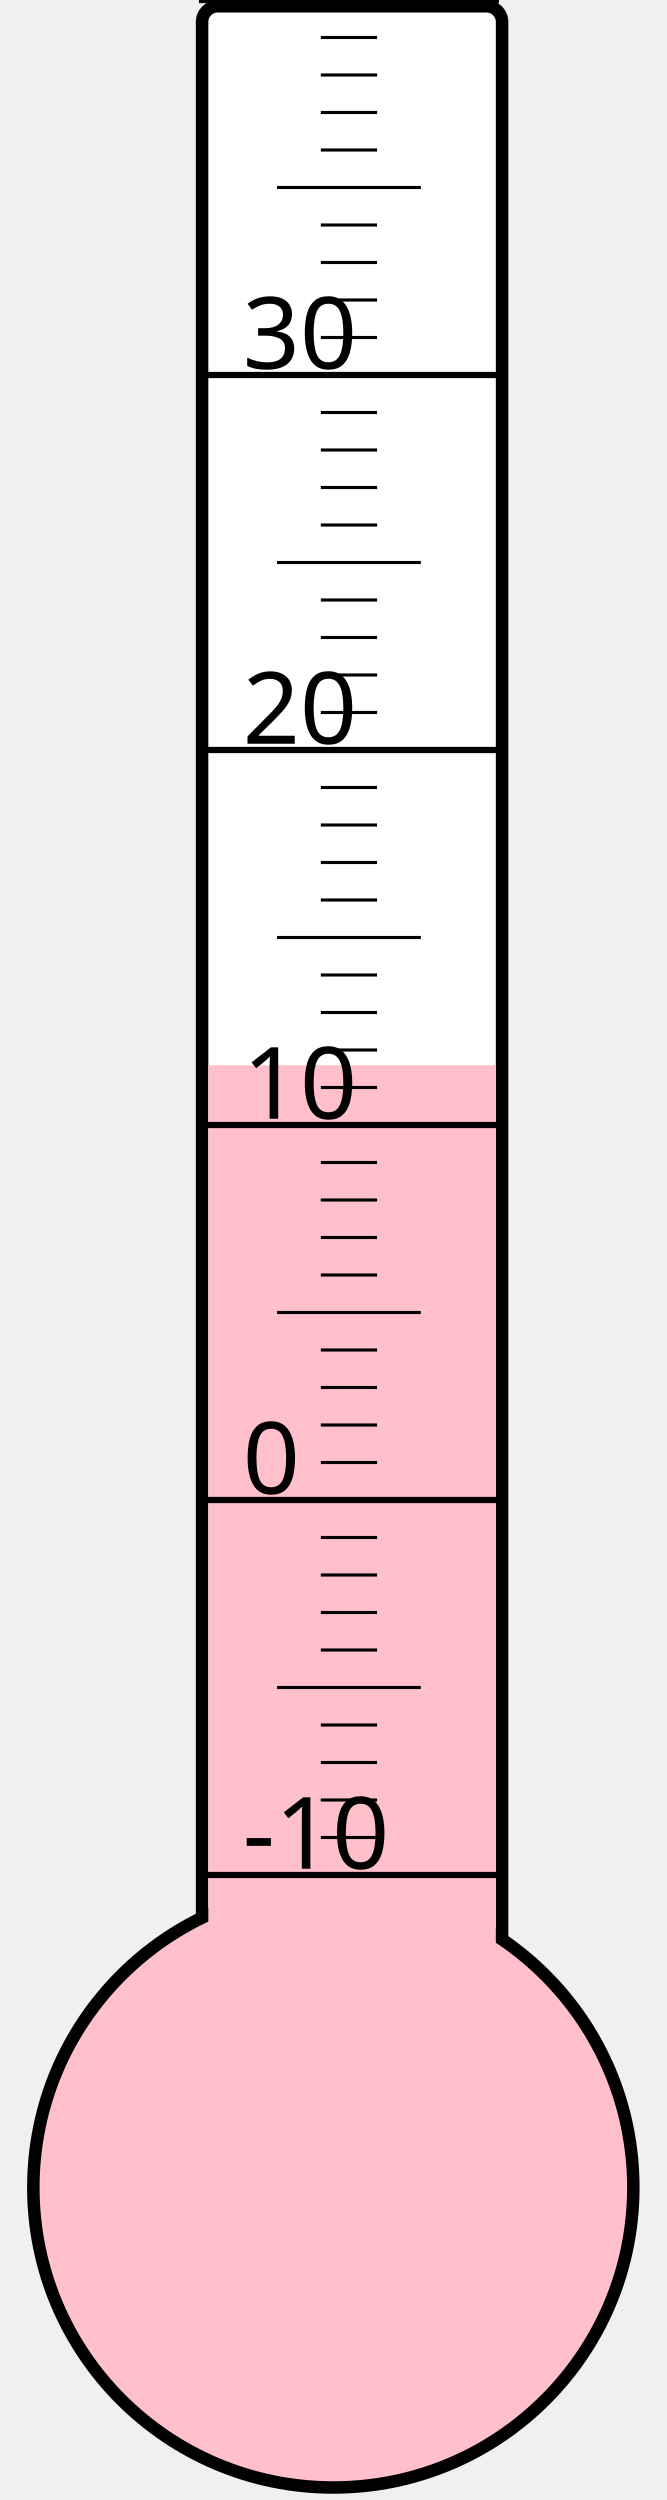
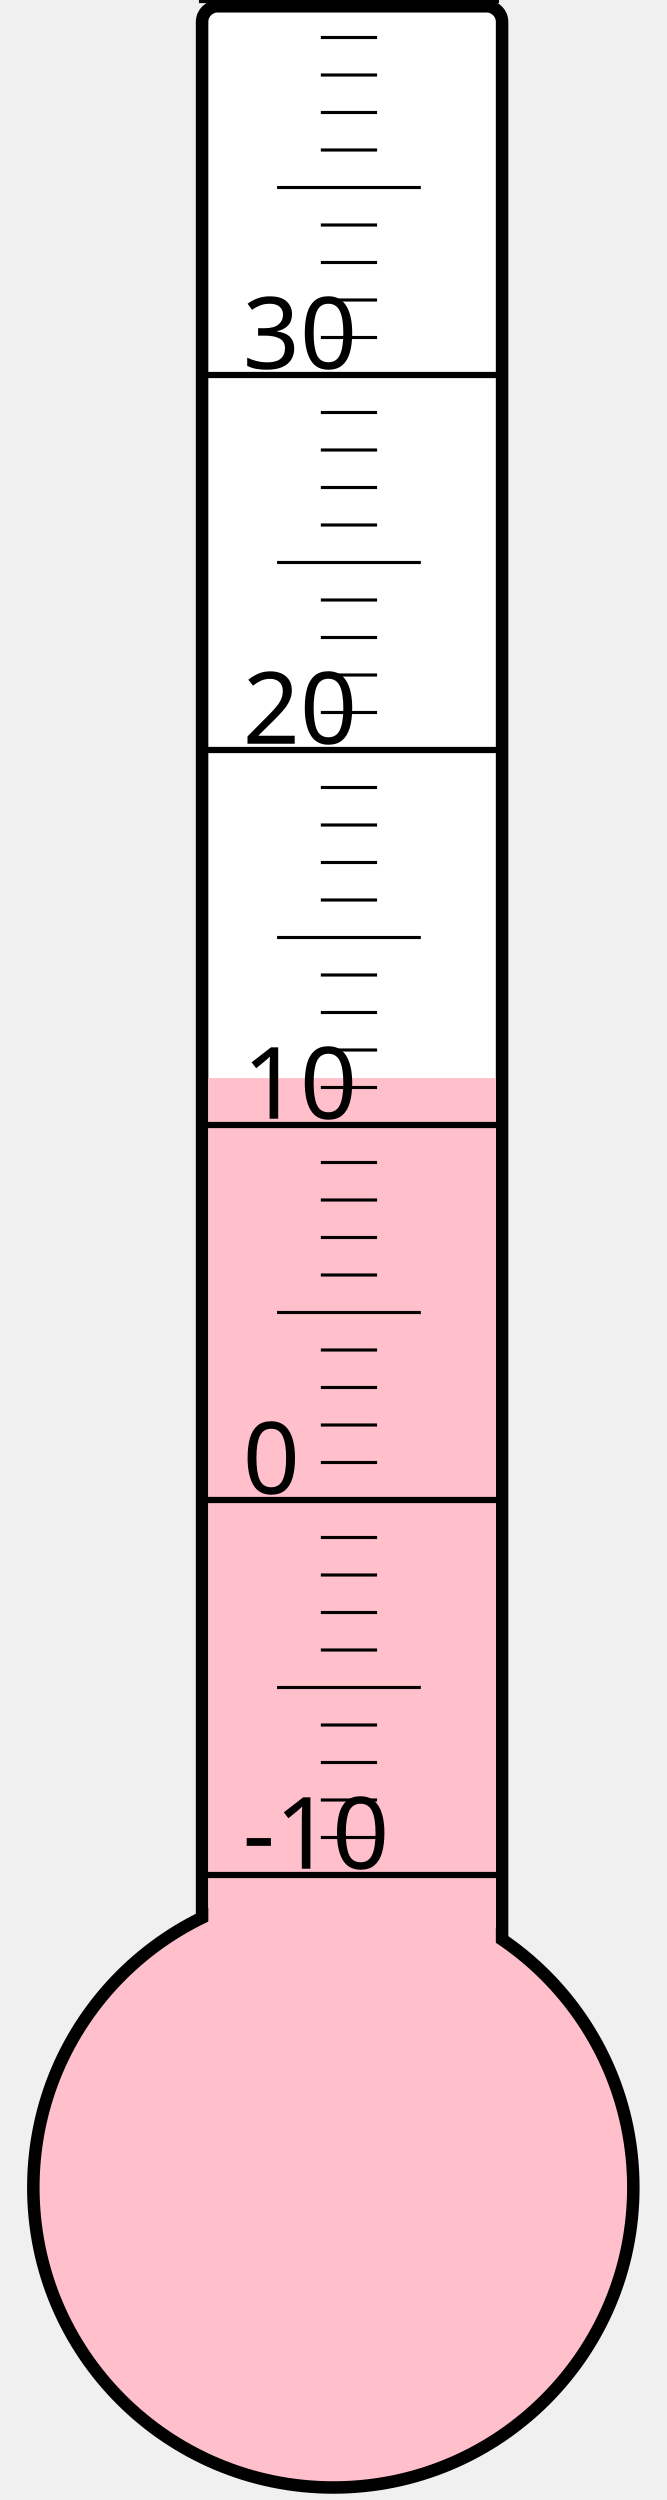
<svg xmlns="http://www.w3.org/2000/svg" width="40px" height="150px" viewBox="0 0 200 800">
  <rect width="200" height="800" x="0" y="0" style="fill: #ffffeb; fill-opacity: 0;" />
  <rect width="96" height="680" x="58" y="2" rx="5" ry="5" style="fill: white; fill-opacity: 1; stroke: black; stroke-width: 4;" />
  <circle cx="100" cy="700" r="96" style="fill: pink; stroke: black; stroke-width: 4;" />
-   <rect width="92" height="359.125" x="60" y="340.875" style="fill: pink; fill-opacity: 1; stroke-width: 0;" />
+   <rect width="92" height="355.0" x="60" y="345.0" style="fill: pink; fill-opacity: 1; stroke-width: 0;" />
  <text x="71" y="598" style="font-family: sans-serif; font-size: 24pt;">-10</text>
  <text x="71" y="478" style="font-family: sans-serif; font-size: 24pt;">0</text>
  <text x="71" y="358" style="font-family: sans-serif; font-size: 24pt;">10</text>
  <text x="71" y="238" style="font-family: sans-serif; font-size: 24pt;">20</text>
  <text x="71" y="118" style="font-family: sans-serif; font-size: 24pt;">30</text>
  <g style="stroke: black;">
    <line x1="57" y1="600" x2="153" y2="600" style="stroke-width: 2;" />
    <line x1="96" y1="588" x2="114" y2="588" style="stroke-width: 1;" />
    <line x1="96" y1="576" x2="114" y2="576" style="stroke-width: 1;" />
    <line x1="96" y1="564" x2="114" y2="564" style="stroke-width: 1;" />
    <line x1="96" y1="552" x2="114" y2="552" style="stroke-width: 1;" />
    <line x1="82" y1="540" x2="128" y2="540" style="stroke-width: 1;" />
    <line x1="96" y1="528" x2="114" y2="528" style="stroke-width: 1;" />
    <line x1="96" y1="516" x2="114" y2="516" style="stroke-width: 1;" />
    <line x1="96" y1="504" x2="114" y2="504" style="stroke-width: 1;" />
    <line x1="96" y1="492" x2="114" y2="492" style="stroke-width: 1;" />
    <line x1="57" y1="480" x2="153" y2="480" style="stroke-width: 2;" />
    <line x1="96" y1="468" x2="114" y2="468" style="stroke-width: 1;" />
    <line x1="96" y1="456" x2="114" y2="456" style="stroke-width: 1;" />
    <line x1="96" y1="444" x2="114" y2="444" style="stroke-width: 1;" />
    <line x1="96" y1="432" x2="114" y2="432" style="stroke-width: 1;" />
    <line x1="82" y1="420" x2="128" y2="420" style="stroke-width: 1;" />
    <line x1="96" y1="408" x2="114" y2="408" style="stroke-width: 1;" />
    <line x1="96" y1="396" x2="114" y2="396" style="stroke-width: 1;" />
    <line x1="96" y1="384" x2="114" y2="384" style="stroke-width: 1;" />
    <line x1="96" y1="372" x2="114" y2="372" style="stroke-width: 1;" />
    <line x1="57" y1="360" x2="153" y2="360" style="stroke-width: 2;" />
    <line x1="96" y1="348" x2="114" y2="348" style="stroke-width: 1;" />
    <line x1="96" y1="336" x2="114" y2="336" style="stroke-width: 1;" />
    <line x1="96" y1="324" x2="114" y2="324" style="stroke-width: 1;" />
    <line x1="96" y1="312" x2="114" y2="312" style="stroke-width: 1;" />
    <line x1="82" y1="300" x2="128" y2="300" style="stroke-width: 1;" />
    <line x1="96" y1="288" x2="114" y2="288" style="stroke-width: 1;" />
    <line x1="96" y1="276" x2="114" y2="276" style="stroke-width: 1;" />
    <line x1="96" y1="264" x2="114" y2="264" style="stroke-width: 1;" />
    <line x1="96" y1="252" x2="114" y2="252" style="stroke-width: 1;" />
    <line x1="57" y1="240" x2="153" y2="240" style="stroke-width: 2;" />
    <line x1="96" y1="228" x2="114" y2="228" style="stroke-width: 1;" />
    <line x1="96" y1="216" x2="114" y2="216" style="stroke-width: 1;" />
    <line x1="96" y1="204" x2="114" y2="204" style="stroke-width: 1;" />
    <line x1="96" y1="192" x2="114" y2="192" style="stroke-width: 1;" />
    <line x1="82" y1="180" x2="128" y2="180" style="stroke-width: 1;" />
    <line x1="96" y1="168" x2="114" y2="168" style="stroke-width: 1;" />
    <line x1="96" y1="156" x2="114" y2="156" style="stroke-width: 1;" />
    <line x1="96" y1="144" x2="114" y2="144" style="stroke-width: 1;" />
    <line x1="96" y1="132" x2="114" y2="132" style="stroke-width: 1;" />
    <line x1="57" y1="120" x2="153" y2="120" style="stroke-width: 2;" />
    <line x1="96" y1="108" x2="114" y2="108" style="stroke-width: 1;" />
    <line x1="96" y1="96" x2="114" y2="96" style="stroke-width: 1;" />
    <line x1="96" y1="84" x2="114" y2="84" style="stroke-width: 1;" />
    <line x1="96" y1="72" x2="114" y2="72" style="stroke-width: 1;" />
    <line x1="82" y1="60" x2="128" y2="60" style="stroke-width: 1;" />
    <line x1="96" y1="48" x2="114" y2="48" style="stroke-width: 1;" />
    <line x1="96" y1="36" x2="114" y2="36" style="stroke-width: 1;" />
    <line x1="96" y1="24" x2="114" y2="24" style="stroke-width: 1;" />
    <line x1="96" y1="12" x2="114" y2="12" style="stroke-width: 1;" />
    <line x1="57" y1="0" x2="153" y2="0" style="stroke-width: 2;" />
  </g>
</svg>
